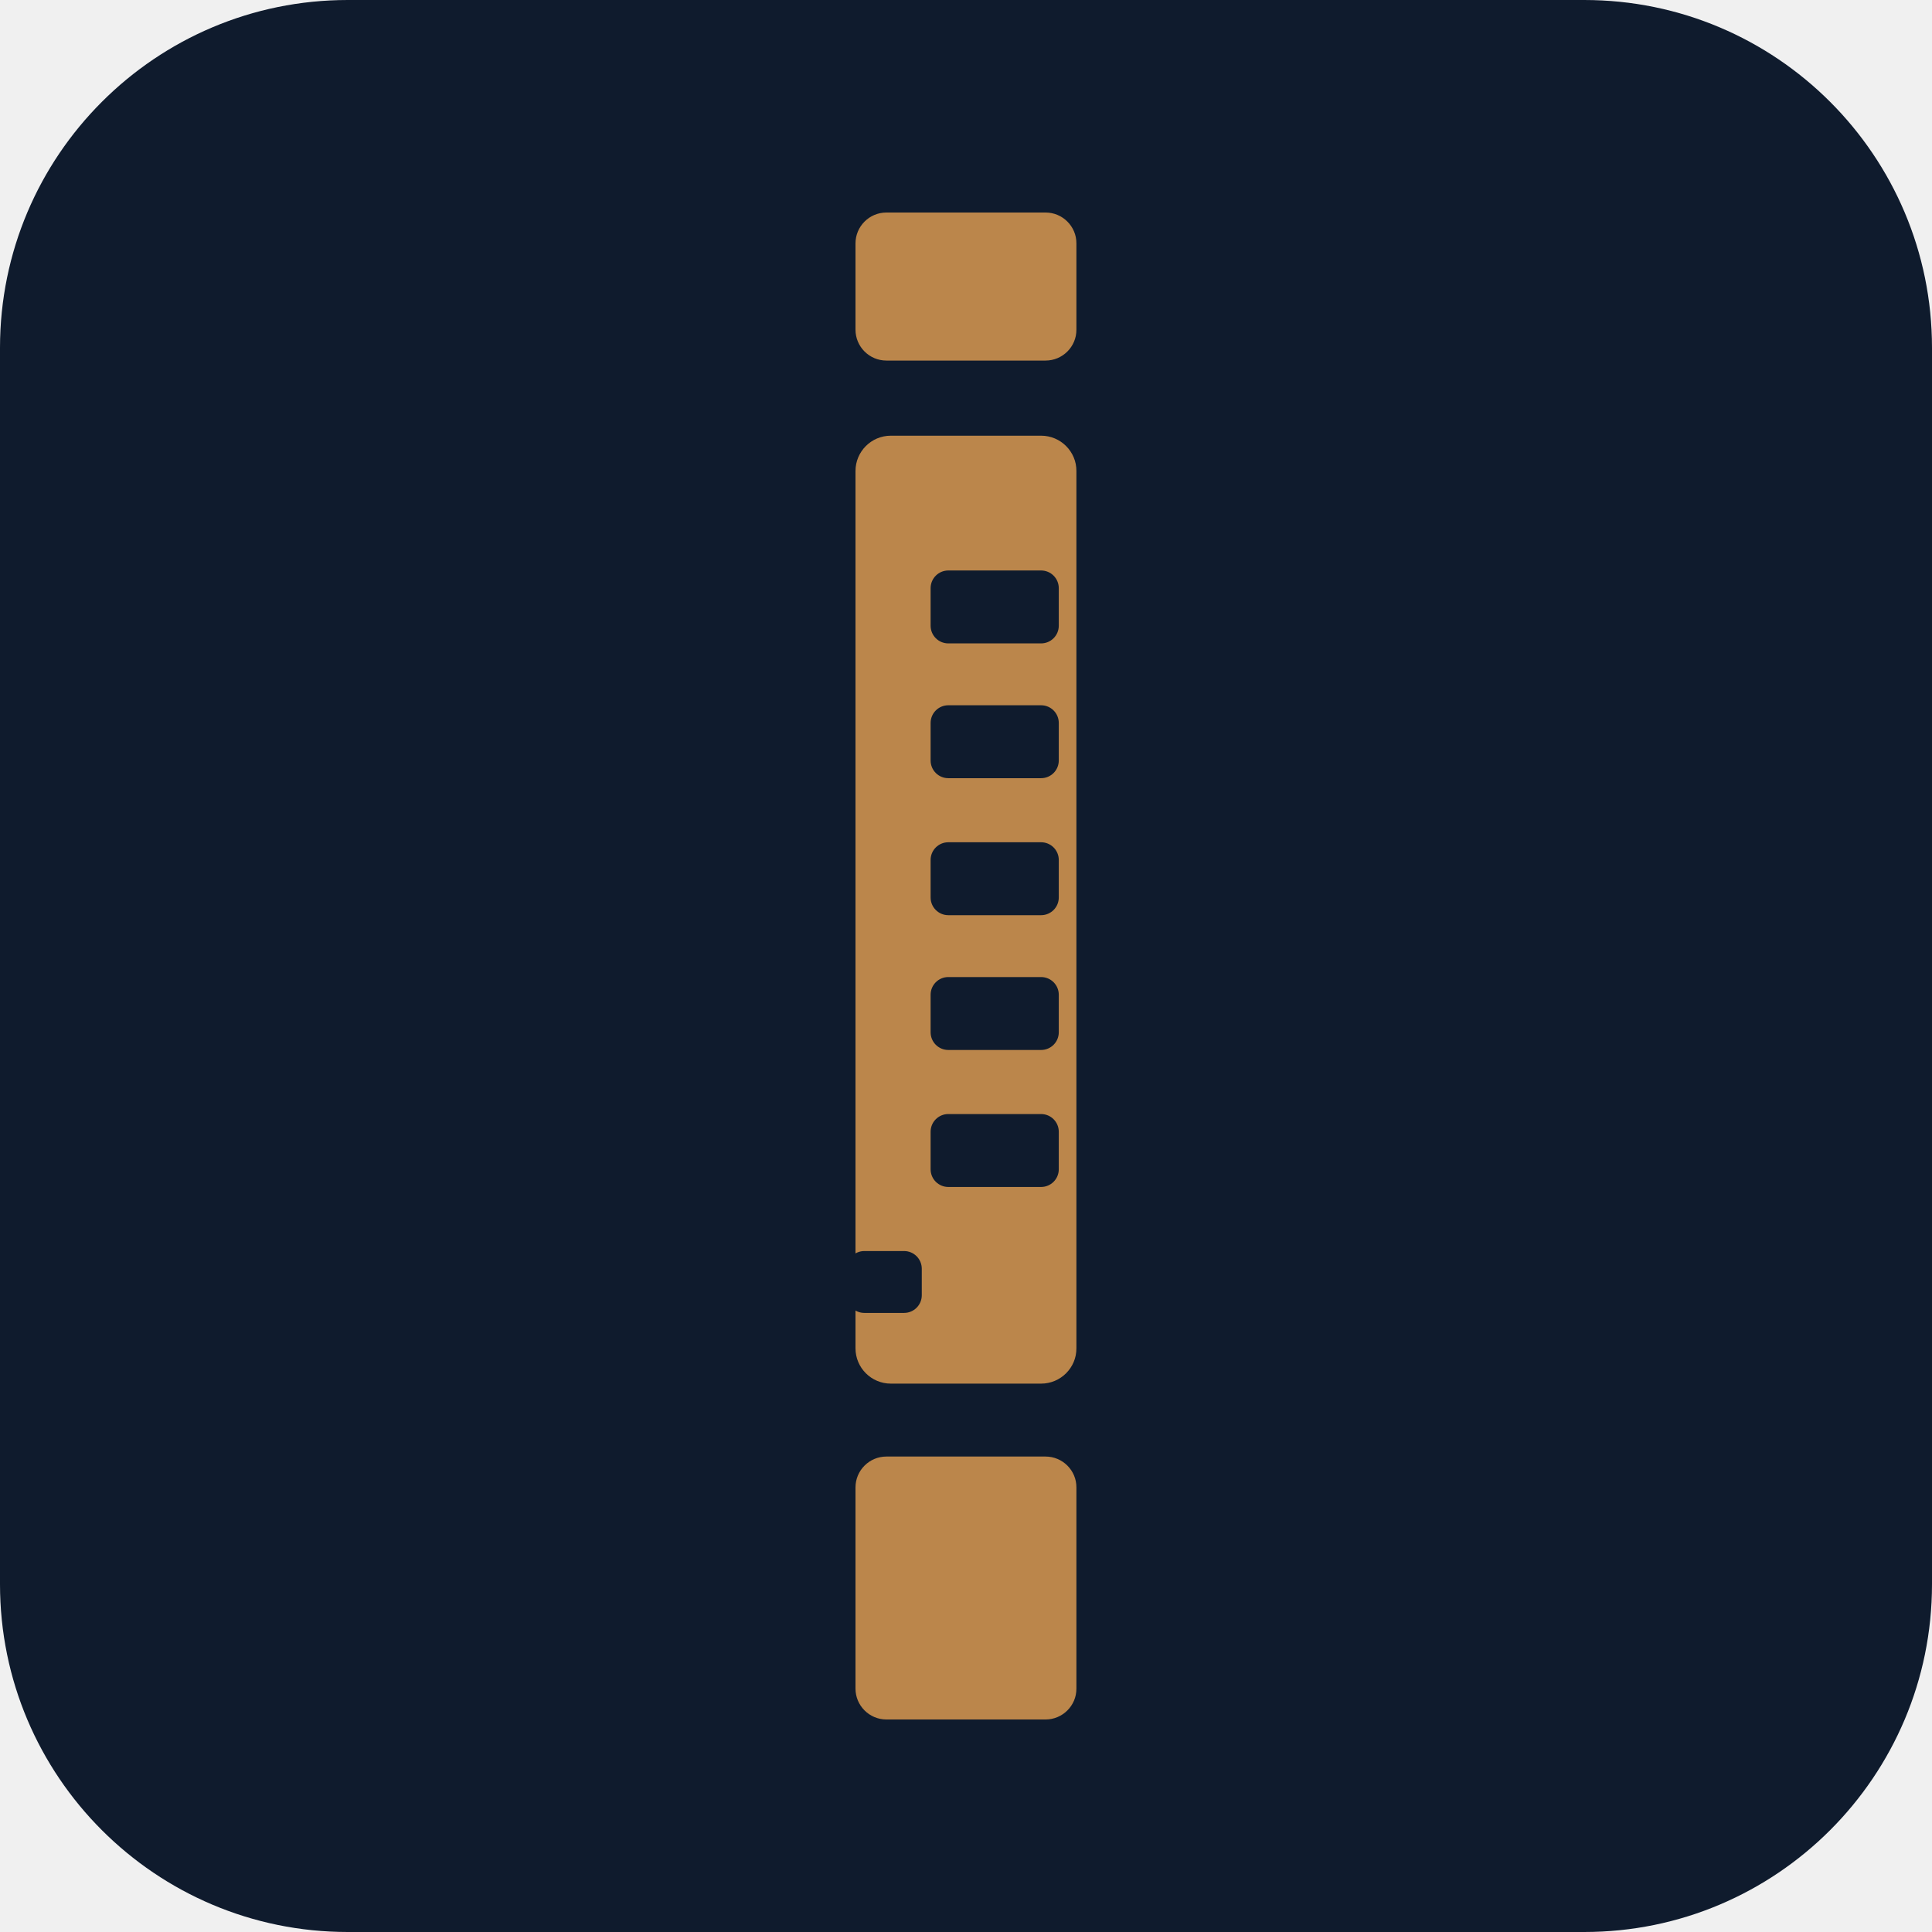
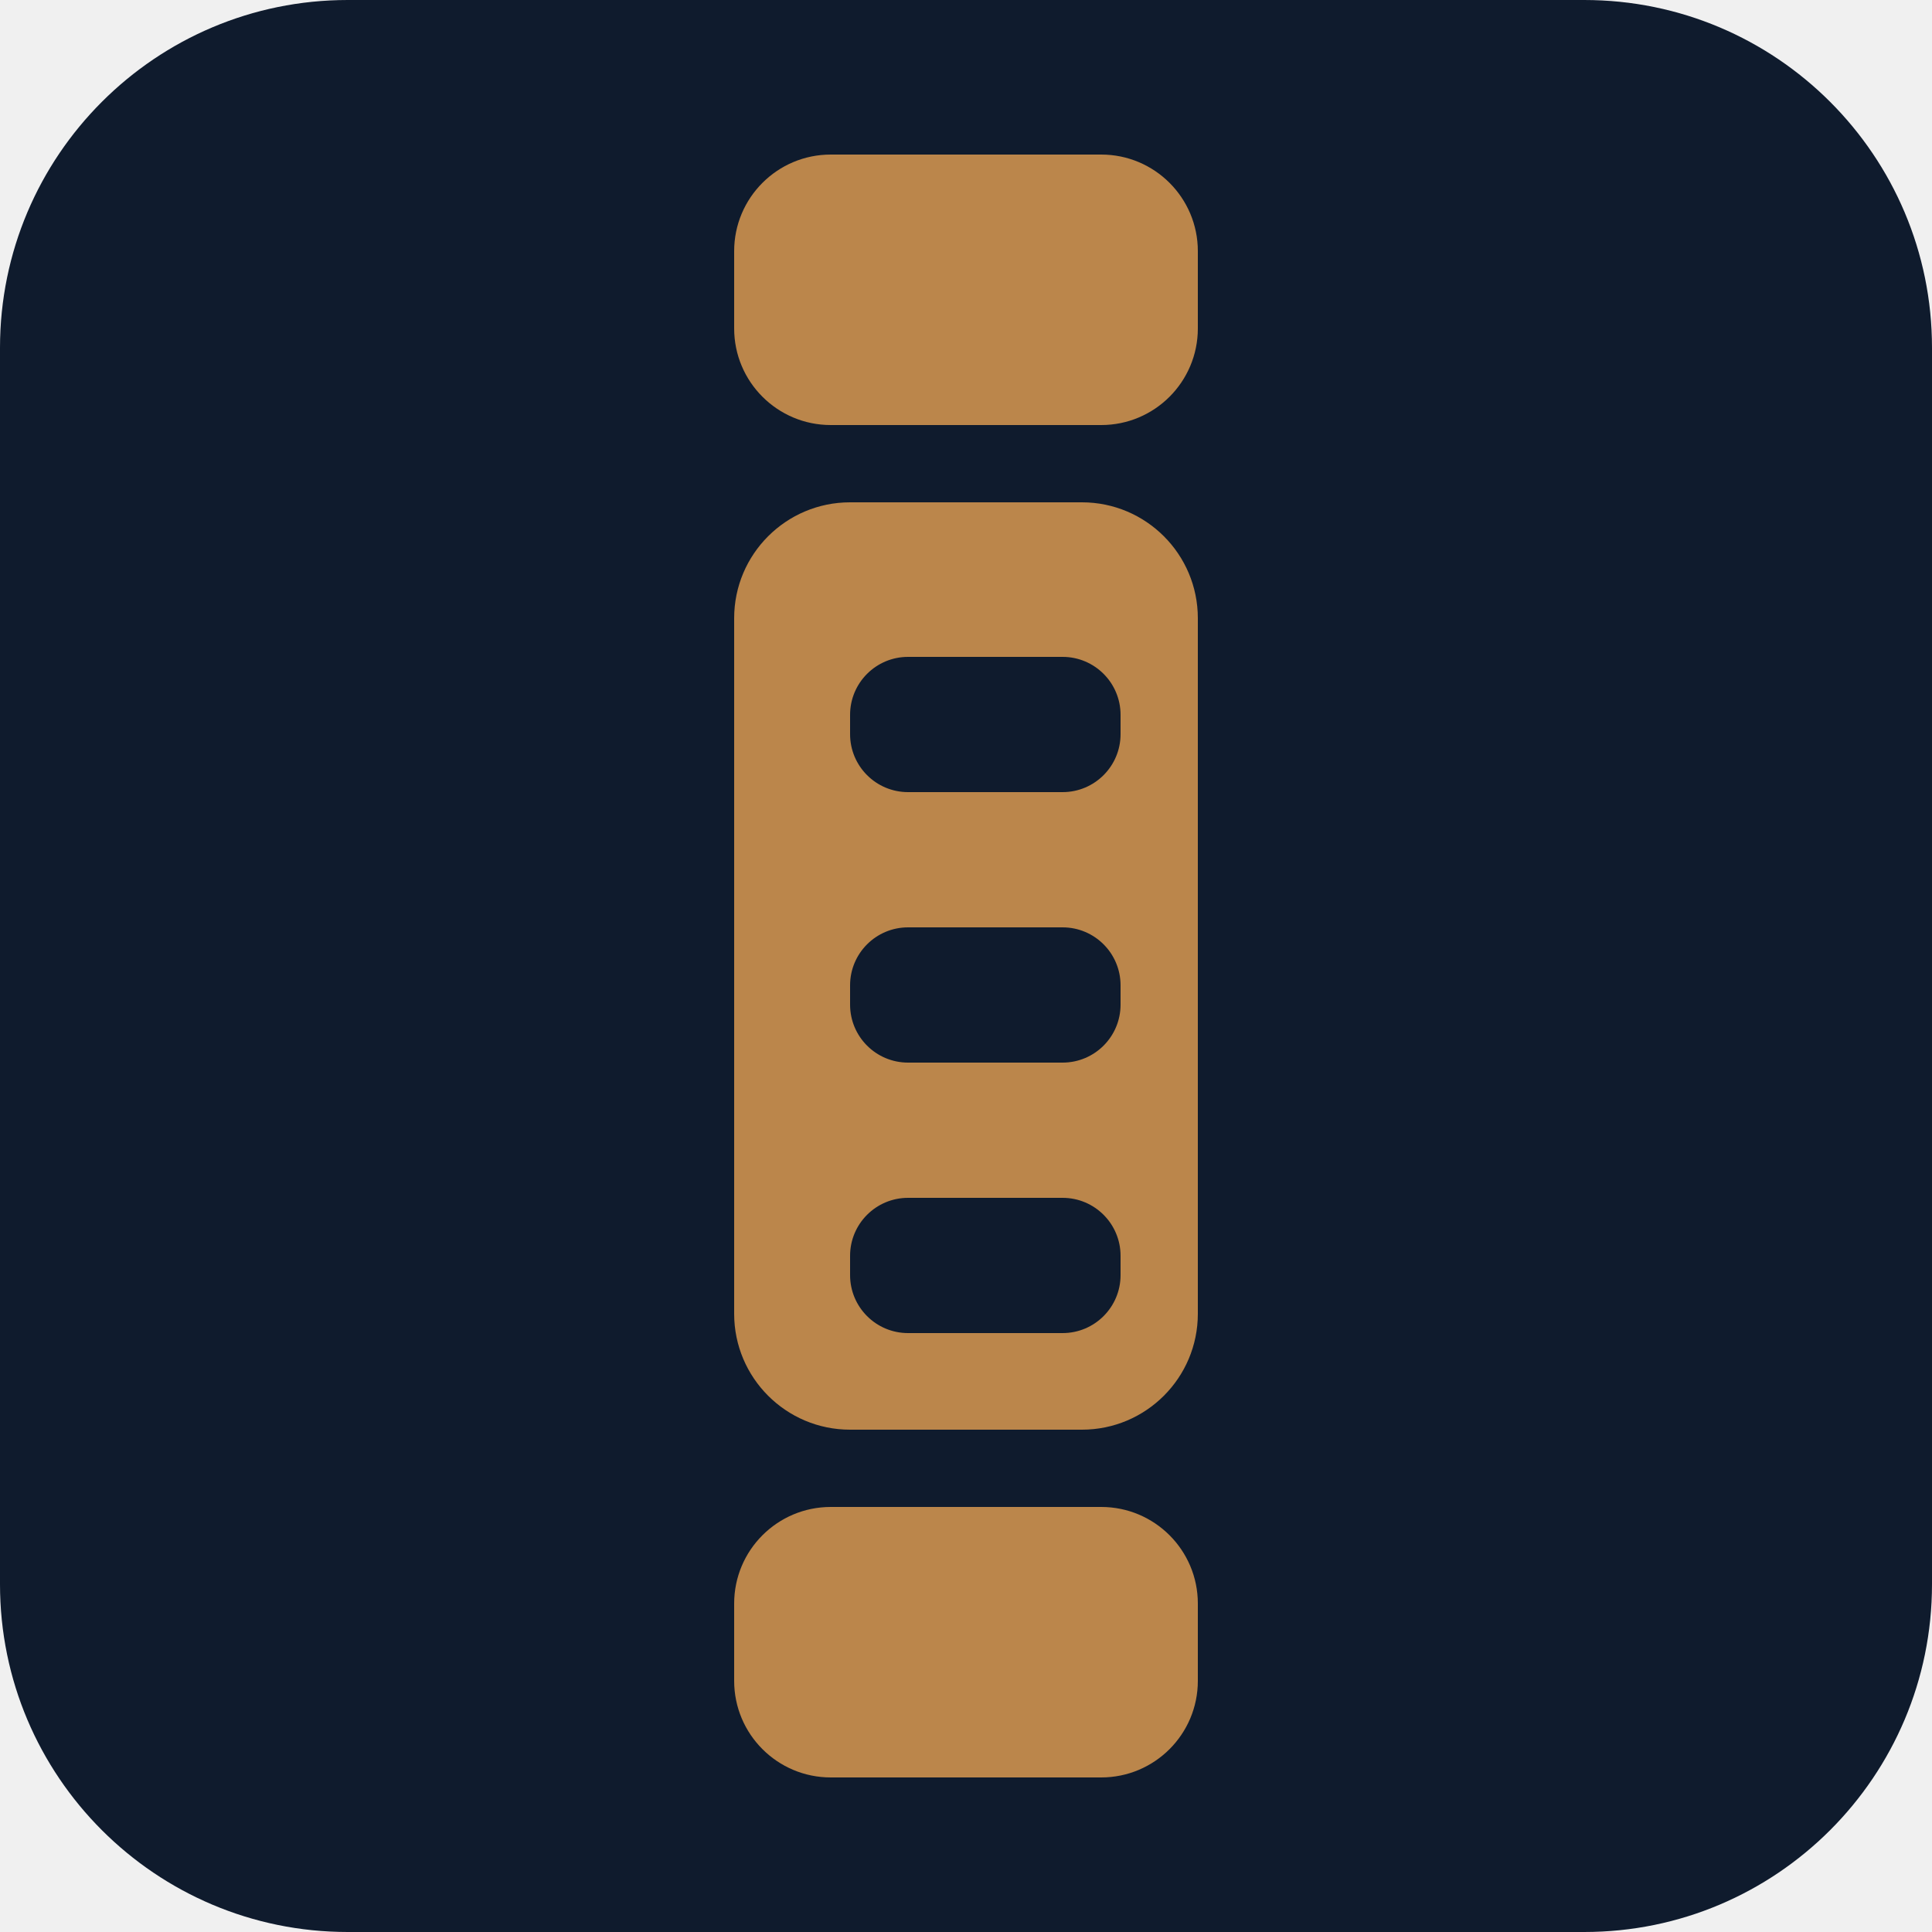
<svg xmlns="http://www.w3.org/2000/svg" viewBox="0 0 100 100" role="img" aria-label="vardbemanning.ai">
  <rect width="100" height="100" rx="18" fill="#0F1B2D" />
-   <mask id="mf" maskUnits="userSpaceOnUse" x="0" y="0" width="100" height="682">
-     <rect x="0" y="0" width="100" height="67" rx="14" fill="#fff" />
-     <rect x="0" y="101" width="100" height="429" rx="16" fill="#fff" />
-     <rect x="0" y="563" width="100" height="119" rx="14" fill="#fff" />
-     <rect x="34" y="162" width="58" height="33" rx="8" fill="#000" />
-     <rect x="34" y="223" width="58" height="33" rx="8" fill="#000" />
-     <rect x="34" y="285" width="58" height="33" rx="8" fill="#000" />
-     <rect x="34" y="346" width="58" height="33" rx="8" fill="#000" />
-     <rect x="34" y="408" width="58" height="33" rx="8" fill="#000" />
-     <rect x="-4" y="470" width="34" height="28" rx="8" fill="#000" />
-   </mask>
-   <g transform="translate(44.28 11.00) scale(0.11437)">
-     <rect x="0" y="0" width="100" height="682" fill="#BB864B" mask="url(#mf)" />
-   </g>
+   <rect x="38" y="8" width="24" height="14" rx="5" fill="#BB864B" />
+   <rect x="38" y="26" width="24" height="48" rx="6" fill="#BB864B" />
+   <rect x="38" y="78" width="24" height="14" rx="5" fill="#BB864B" />
+   <rect x="44" y="34" width="14" height="7" rx="3" fill="#0F1B2D" />
+   <rect x="44" y="48" width="14" height="7" rx="3" fill="#0F1B2D" />
+   <rect x="44" y="62" width="14" height="7" rx="3" fill="#0F1B2D" />
</svg>
